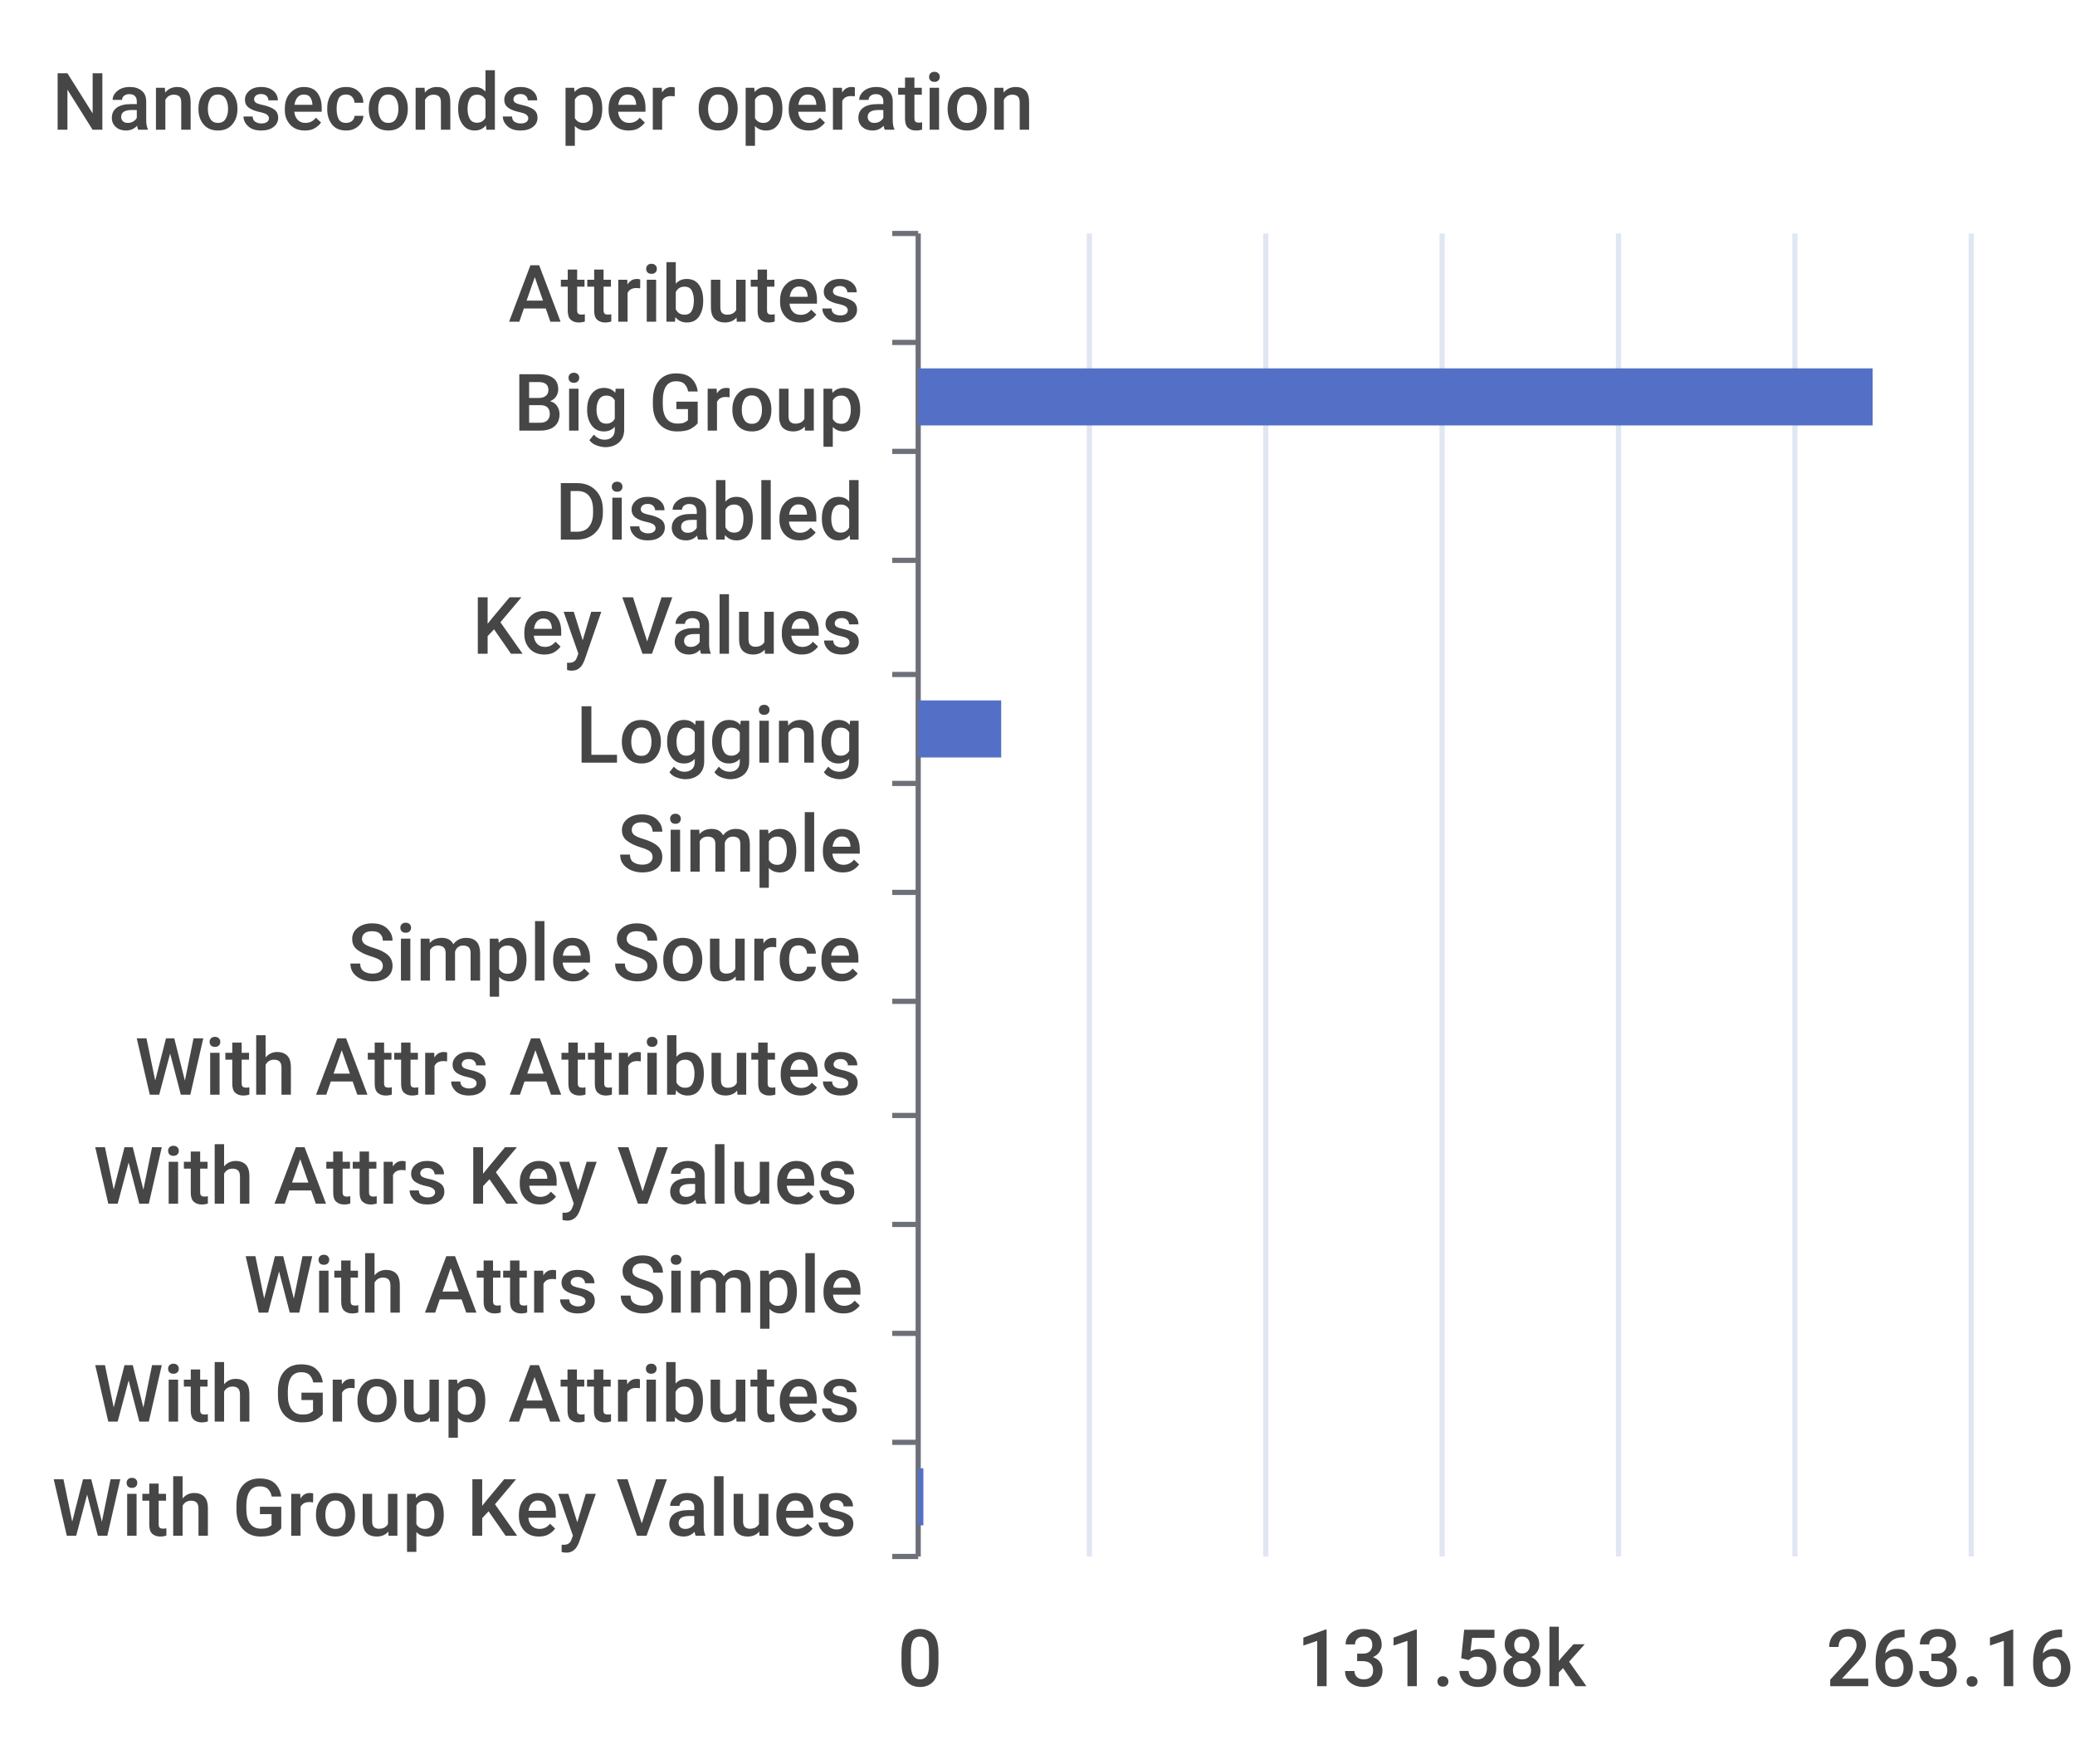
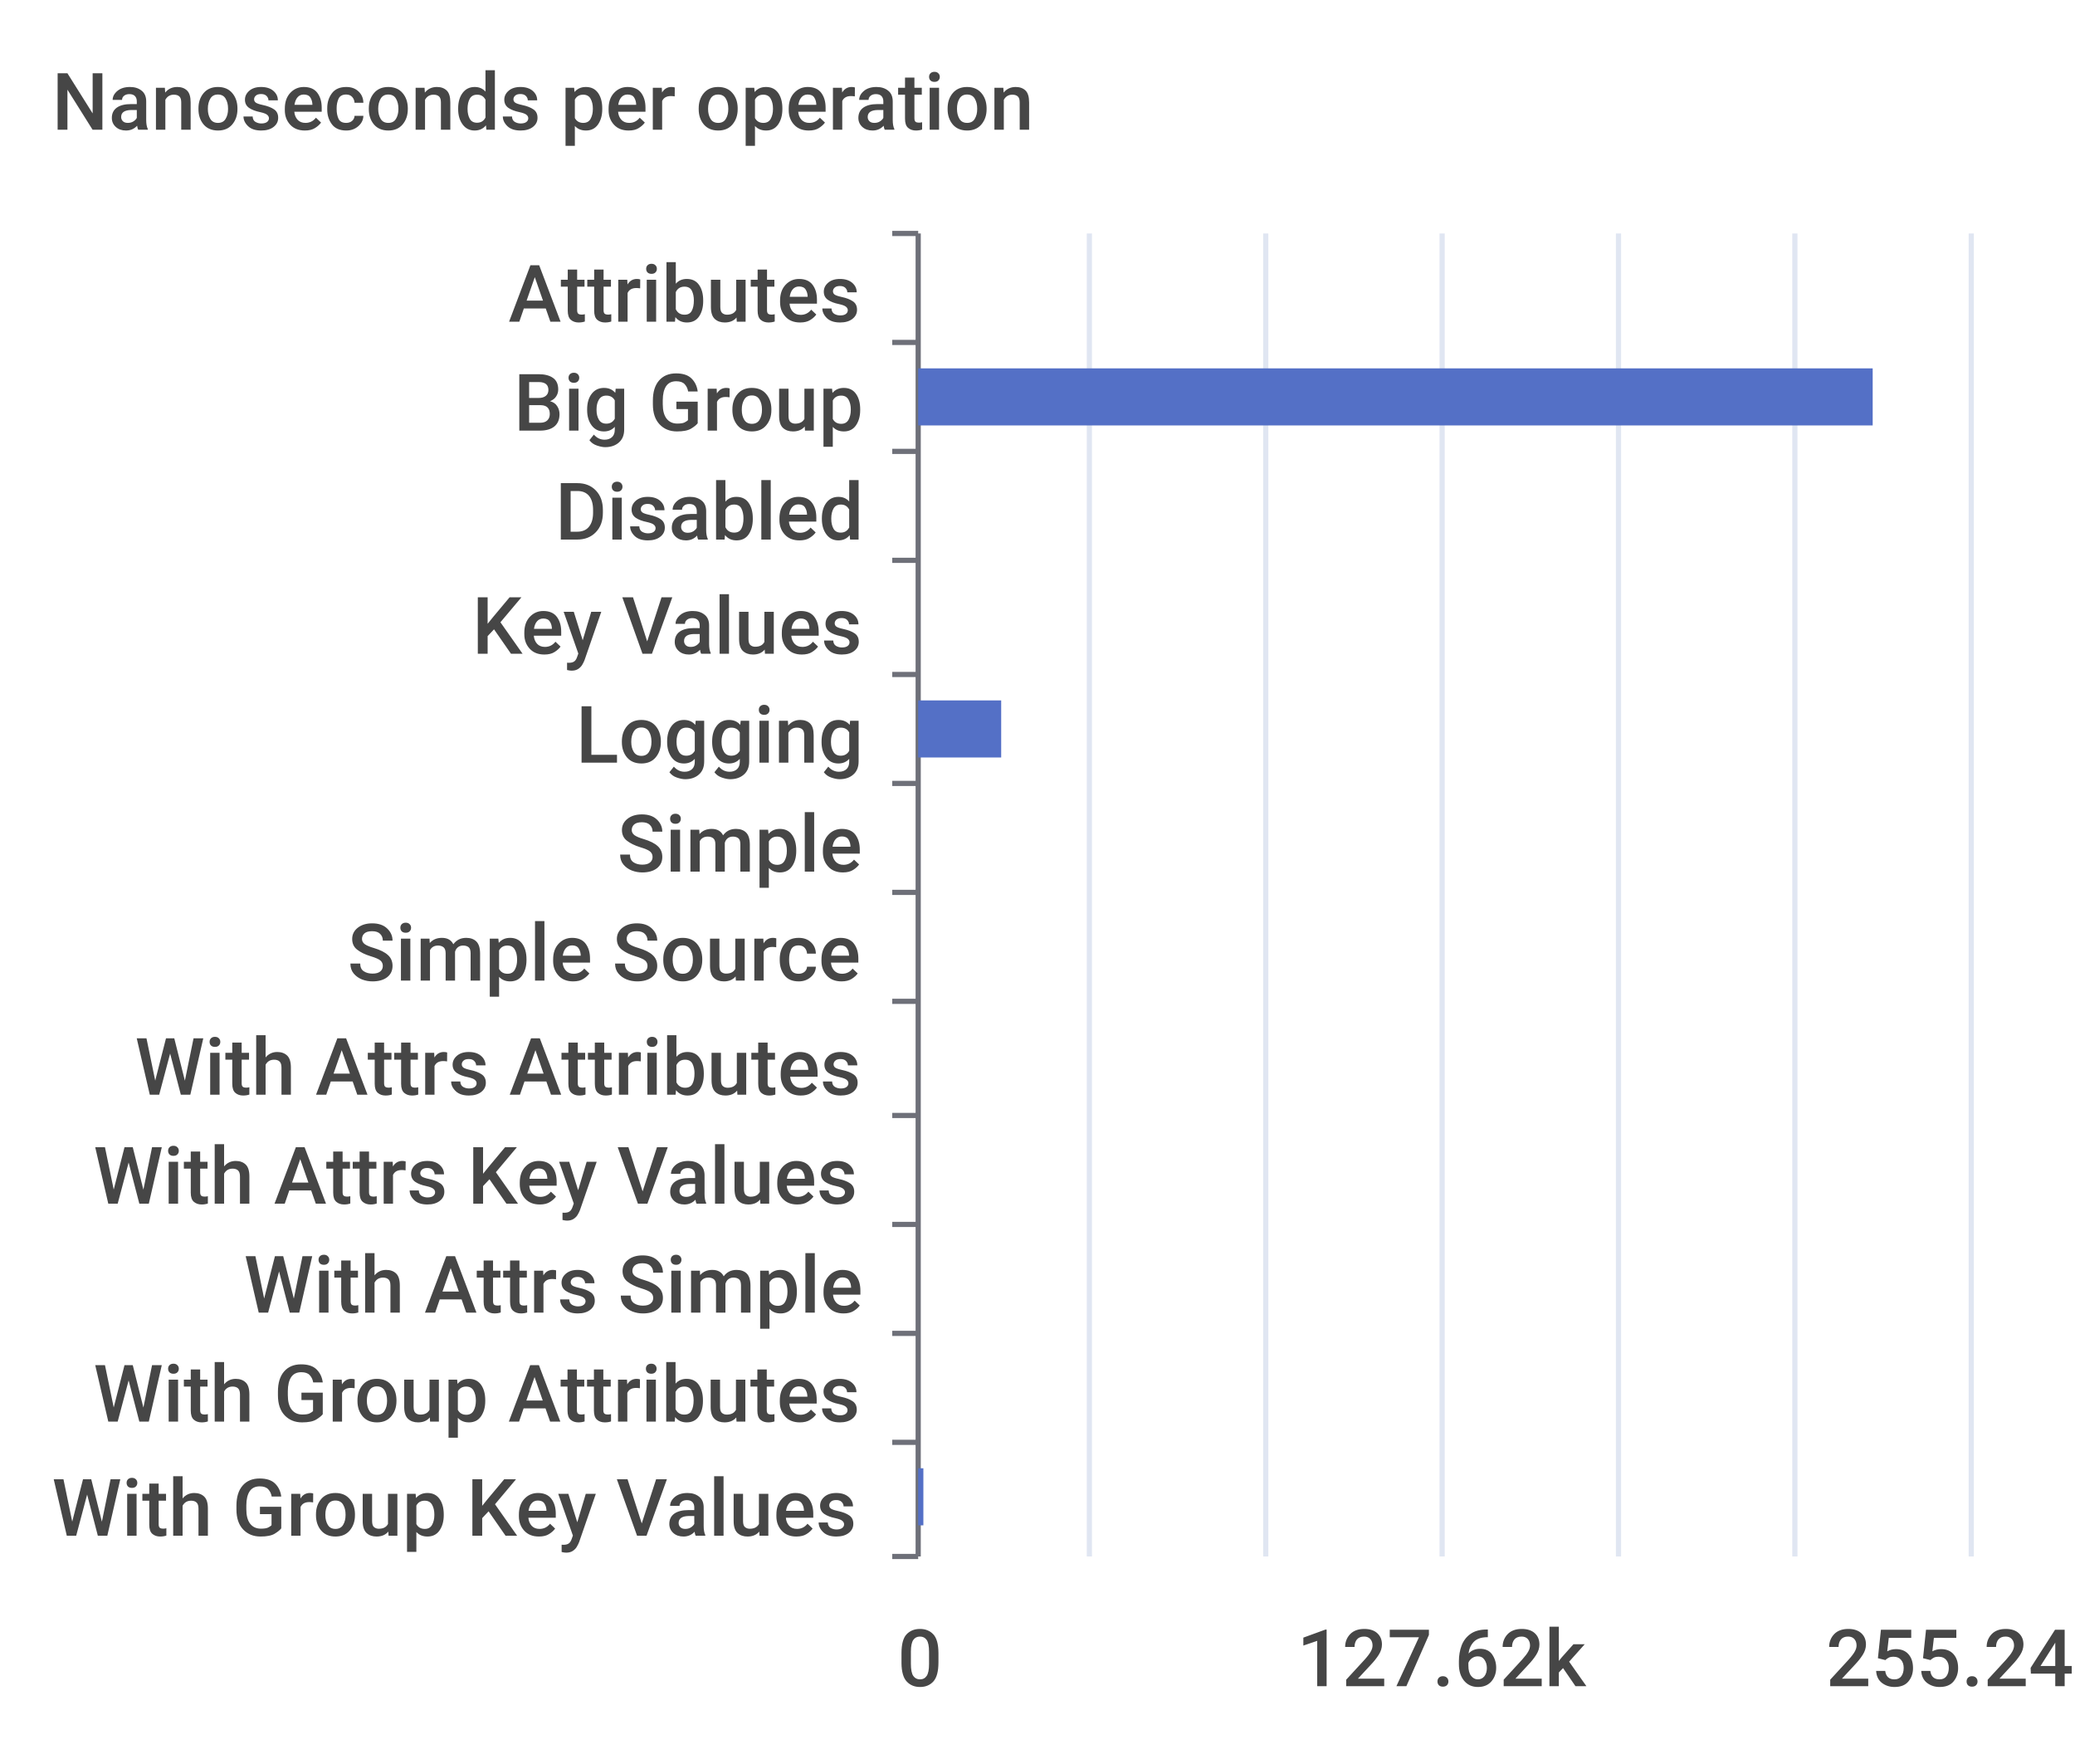
<svg xmlns="http://www.w3.org/2000/svg" width="400" height="340">\n<path d="M 0 0 L 400 0 L 400 340 L 0 340 L 0 0" style="stroke-width:0;stroke:none;fill:rgba(255,255,255,1.0)" />
  <text x="10" y="25" style="stroke-width:0;stroke:none;fill:rgba(70,70,70,1.0);font-size:15.3px;font-family:'Roboto Medium',sans-serif">Nanoseconds per operation</text>
  <path d="M 172 45 L 177 45" style="stroke-width:1;stroke:rgba(110,112,121,1.0);fill:none" />
  <path d="M 172 66 L 177 66" style="stroke-width:1;stroke:rgba(110,112,121,1.0);fill:none" />
  <path d="M 172 87 L 177 87" style="stroke-width:1;stroke:rgba(110,112,121,1.0);fill:none" />
  <path d="M 172 108 L 177 108" style="stroke-width:1;stroke:rgba(110,112,121,1.0);fill:none" />
  <path d="M 172 130 L 177 130" style="stroke-width:1;stroke:rgba(110,112,121,1.0);fill:none" />
  <path d="M 172 151 L 177 151" style="stroke-width:1;stroke:rgba(110,112,121,1.0);fill:none" />
  <path d="M 172 172 L 177 172" style="stroke-width:1;stroke:rgba(110,112,121,1.0);fill:none" />
  <path d="M 172 193 L 177 193" style="stroke-width:1;stroke:rgba(110,112,121,1.0);fill:none" />
  <path d="M 172 215 L 177 215" style="stroke-width:1;stroke:rgba(110,112,121,1.0);fill:none" />
  <path d="M 172 236 L 177 236" style="stroke-width:1;stroke:rgba(110,112,121,1.0);fill:none" />
  <path d="M 172 257 L 177 257" style="stroke-width:1;stroke:rgba(110,112,121,1.0);fill:none" />
  <path d="M 172 278 L 177 278" style="stroke-width:1;stroke:rgba(110,112,121,1.0);fill:none" />
  <path d="M 172 300 L 177 300" style="stroke-width:1;stroke:rgba(110,112,121,1.0);fill:none" />
  <path d="M 177 45 L 177 300" style="stroke-width:1;stroke:rgba(110,112,121,1.0);fill:none" />
  <text x="98" y="62" style="stroke-width:0;stroke:none;fill:rgba(70,70,70,1.0);font-size:15.3px;font-family:'Roboto Medium',sans-serif">Attributes</text>
  <text x="99" y="83" style="stroke-width:0;stroke:none;fill:rgba(70,70,70,1.0);font-size:15.3px;font-family:'Roboto Medium',sans-serif">Big Group</text>
  <text x="107" y="104" style="stroke-width:0;stroke:none;fill:rgba(70,70,70,1.0);font-size:15.3px;font-family:'Roboto Medium',sans-serif">Disabled</text>
  <text x="91" y="126" style="stroke-width:0;stroke:none;fill:rgba(70,70,70,1.0);font-size:15.3px;font-family:'Roboto Medium',sans-serif">Key Values</text>
  <text x="111" y="147" style="stroke-width:0;stroke:none;fill:rgba(70,70,70,1.0);font-size:15.3px;font-family:'Roboto Medium',sans-serif">Logging</text>
  <text x="119" y="168" style="stroke-width:0;stroke:none;fill:rgba(70,70,70,1.0);font-size:15.3px;font-family:'Roboto Medium',sans-serif">Simple</text>
  <text x="67" y="189" style="stroke-width:0;stroke:none;fill:rgba(70,70,70,1.0);font-size:15.3px;font-family:'Roboto Medium',sans-serif">Simple Source</text>
  <text x="26" y="211" style="stroke-width:0;stroke:none;fill:rgba(70,70,70,1.0);font-size:15.3px;font-family:'Roboto Medium',sans-serif">With Attrs Attributes</text>
  <text x="18" y="232" style="stroke-width:0;stroke:none;fill:rgba(70,70,70,1.0);font-size:15.3px;font-family:'Roboto Medium',sans-serif">With Attrs Key Values</text>
  <text x="47" y="253" style="stroke-width:0;stroke:none;fill:rgba(70,70,70,1.0);font-size:15.3px;font-family:'Roboto Medium',sans-serif">With Attrs Simple</text>
  <text x="18" y="274" style="stroke-width:0;stroke:none;fill:rgba(70,70,70,1.0);font-size:15.3px;font-family:'Roboto Medium',sans-serif">With Group Attributes</text>
  <text x="10" y="296" style="stroke-width:0;stroke:none;fill:rgba(70,70,70,1.0);font-size:15.3px;font-family:'Roboto Medium',sans-serif">With Group Key Values</text>
  <text x="173" y="325" style="stroke-width:0;stroke:none;fill:rgba(70,70,70,1.0);font-size:15.3px;font-family:'Roboto Medium',sans-serif">0</text>
-   <text x="250" y="325" style="stroke-width:0;stroke:none;fill:rgba(70,70,70,1.0);font-size:15.3px;font-family:'Roboto Medium',sans-serif">131.58k</text>
-   <text x="352" y="325" style="stroke-width:0;stroke:none;fill:rgba(70,70,70,1.0);font-size:15.3px;font-family:'Roboto Medium',sans-serif">263.16k</text>
+   <text x="250" y="325" style="stroke-width:0;stroke:none;fill:rgba(70,70,70,1.0);font-size:15.3px;font-family:'Roboto Medium',sans-serif">127.62k</text>
+   <text x="352" y="325" style="stroke-width:0;stroke:none;fill:rgba(70,70,70,1.0);font-size:15.3px;font-family:'Roboto Medium',sans-serif">255.24k</text>
  <path d="M 210 45 L 210 300" style="stroke-width:1;stroke:rgba(224,230,242,1.0);fill:none" />
  <path d="M 244 45 L 244 300" style="stroke-width:1;stroke:rgba(224,230,242,1.0);fill:none" />
  <path d="M 278 45 L 278 300" style="stroke-width:1;stroke:rgba(224,230,242,1.0);fill:none" />
  <path d="M 312 45 L 312 300" style="stroke-width:1;stroke:rgba(224,230,242,1.0);fill:none" />
  <path d="M 346 45 L 346 300" style="stroke-width:1;stroke:rgba(224,230,242,1.0);fill:none" />
  <path d="M 380 45 L 380 300" style="stroke-width:1;stroke:rgba(224,230,242,1.0);fill:none" />
  <path d="M 177 283 L 178 283 L 178 294 L 177 294 L 177 283" style="stroke-width:0;stroke:none;fill:rgba(84,112,198,1.0)" />
  <path d="M 177 262 L 177 262 L 177 273 L 177 273 L 177 262" style="stroke-width:0;stroke:none;fill:rgba(84,112,198,1.0)" />
  <path d="M 177 241 L 177 241 L 177 252 L 177 252 L 177 241" style="stroke-width:0;stroke:none;fill:rgba(84,112,198,1.0)" />
  <path d="M 177 220 L 177 220 L 177 231 L 177 231 L 177 220" style="stroke-width:0;stroke:none;fill:rgba(84,112,198,1.0)" />
  <path d="M 177 198 L 177 198 L 177 209 L 177 209 L 177 198" style="stroke-width:0;stroke:none;fill:rgba(84,112,198,1.0)" />
  <path d="M 177 177 L 177 177 L 177 188 L 177 188 L 177 177" style="stroke-width:0;stroke:none;fill:rgba(84,112,198,1.0)" />
  <path d="M 177 156 L 177 156 L 177 167 L 177 167 L 177 156" style="stroke-width:0;stroke:none;fill:rgba(84,112,198,1.0)" />
  <path d="M 177 135 L 193 135 L 193 146 L 177 146 L 177 135" style="stroke-width:0;stroke:none;fill:rgba(84,112,198,1.0)" />
  <path d="M 177 113 L 177 113 L 177 124 L 177 124 L 177 113" style="stroke-width:0;stroke:none;fill:rgba(84,112,198,1.0)" />
  <path d="M 177 92 L 177 92 L 177 103 L 177 103 L 177 92" style="stroke-width:0;stroke:none;fill:rgba(84,112,198,1.0)" />
  <path d="M 177 71 L 361 71 L 361 82 L 177 82 L 177 71" style="stroke-width:0;stroke:none;fill:rgba(84,112,198,1.0)" />
  <path d="M 177 50 L 177 50 L 177 61 L 177 61 L 177 50" style="stroke-width:0;stroke:none;fill:rgba(84,112,198,1.0)" />
</svg>
